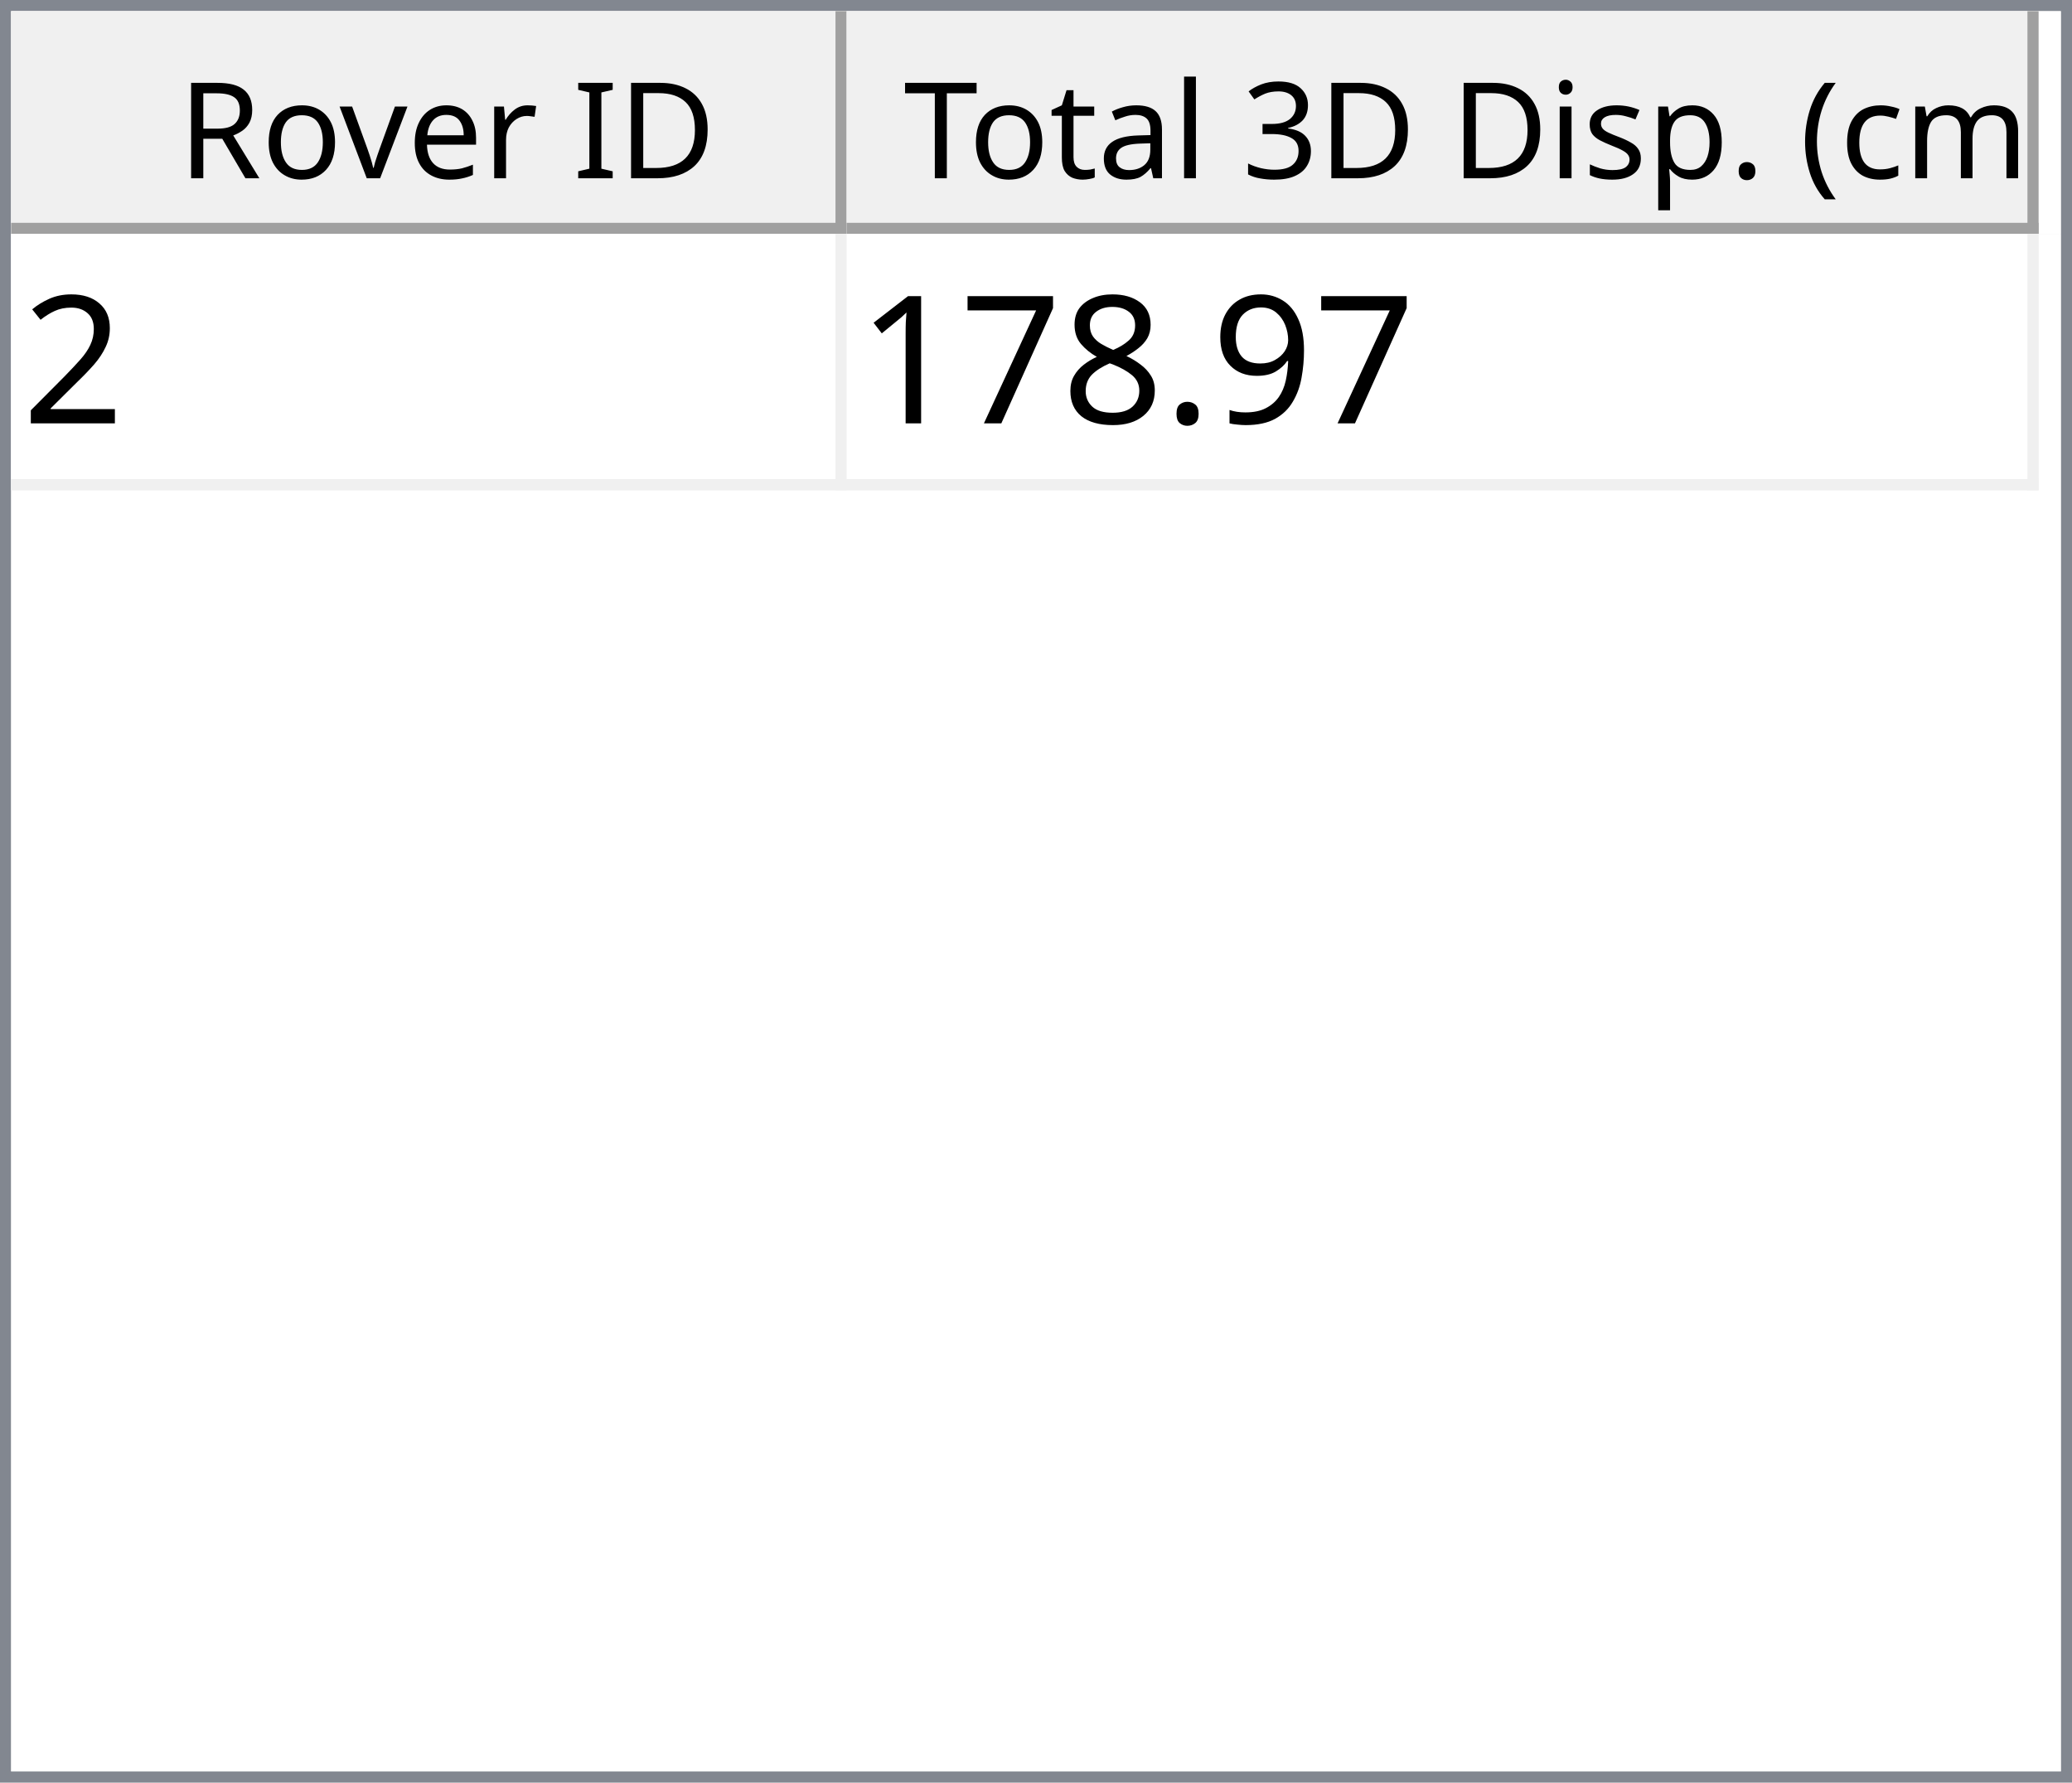
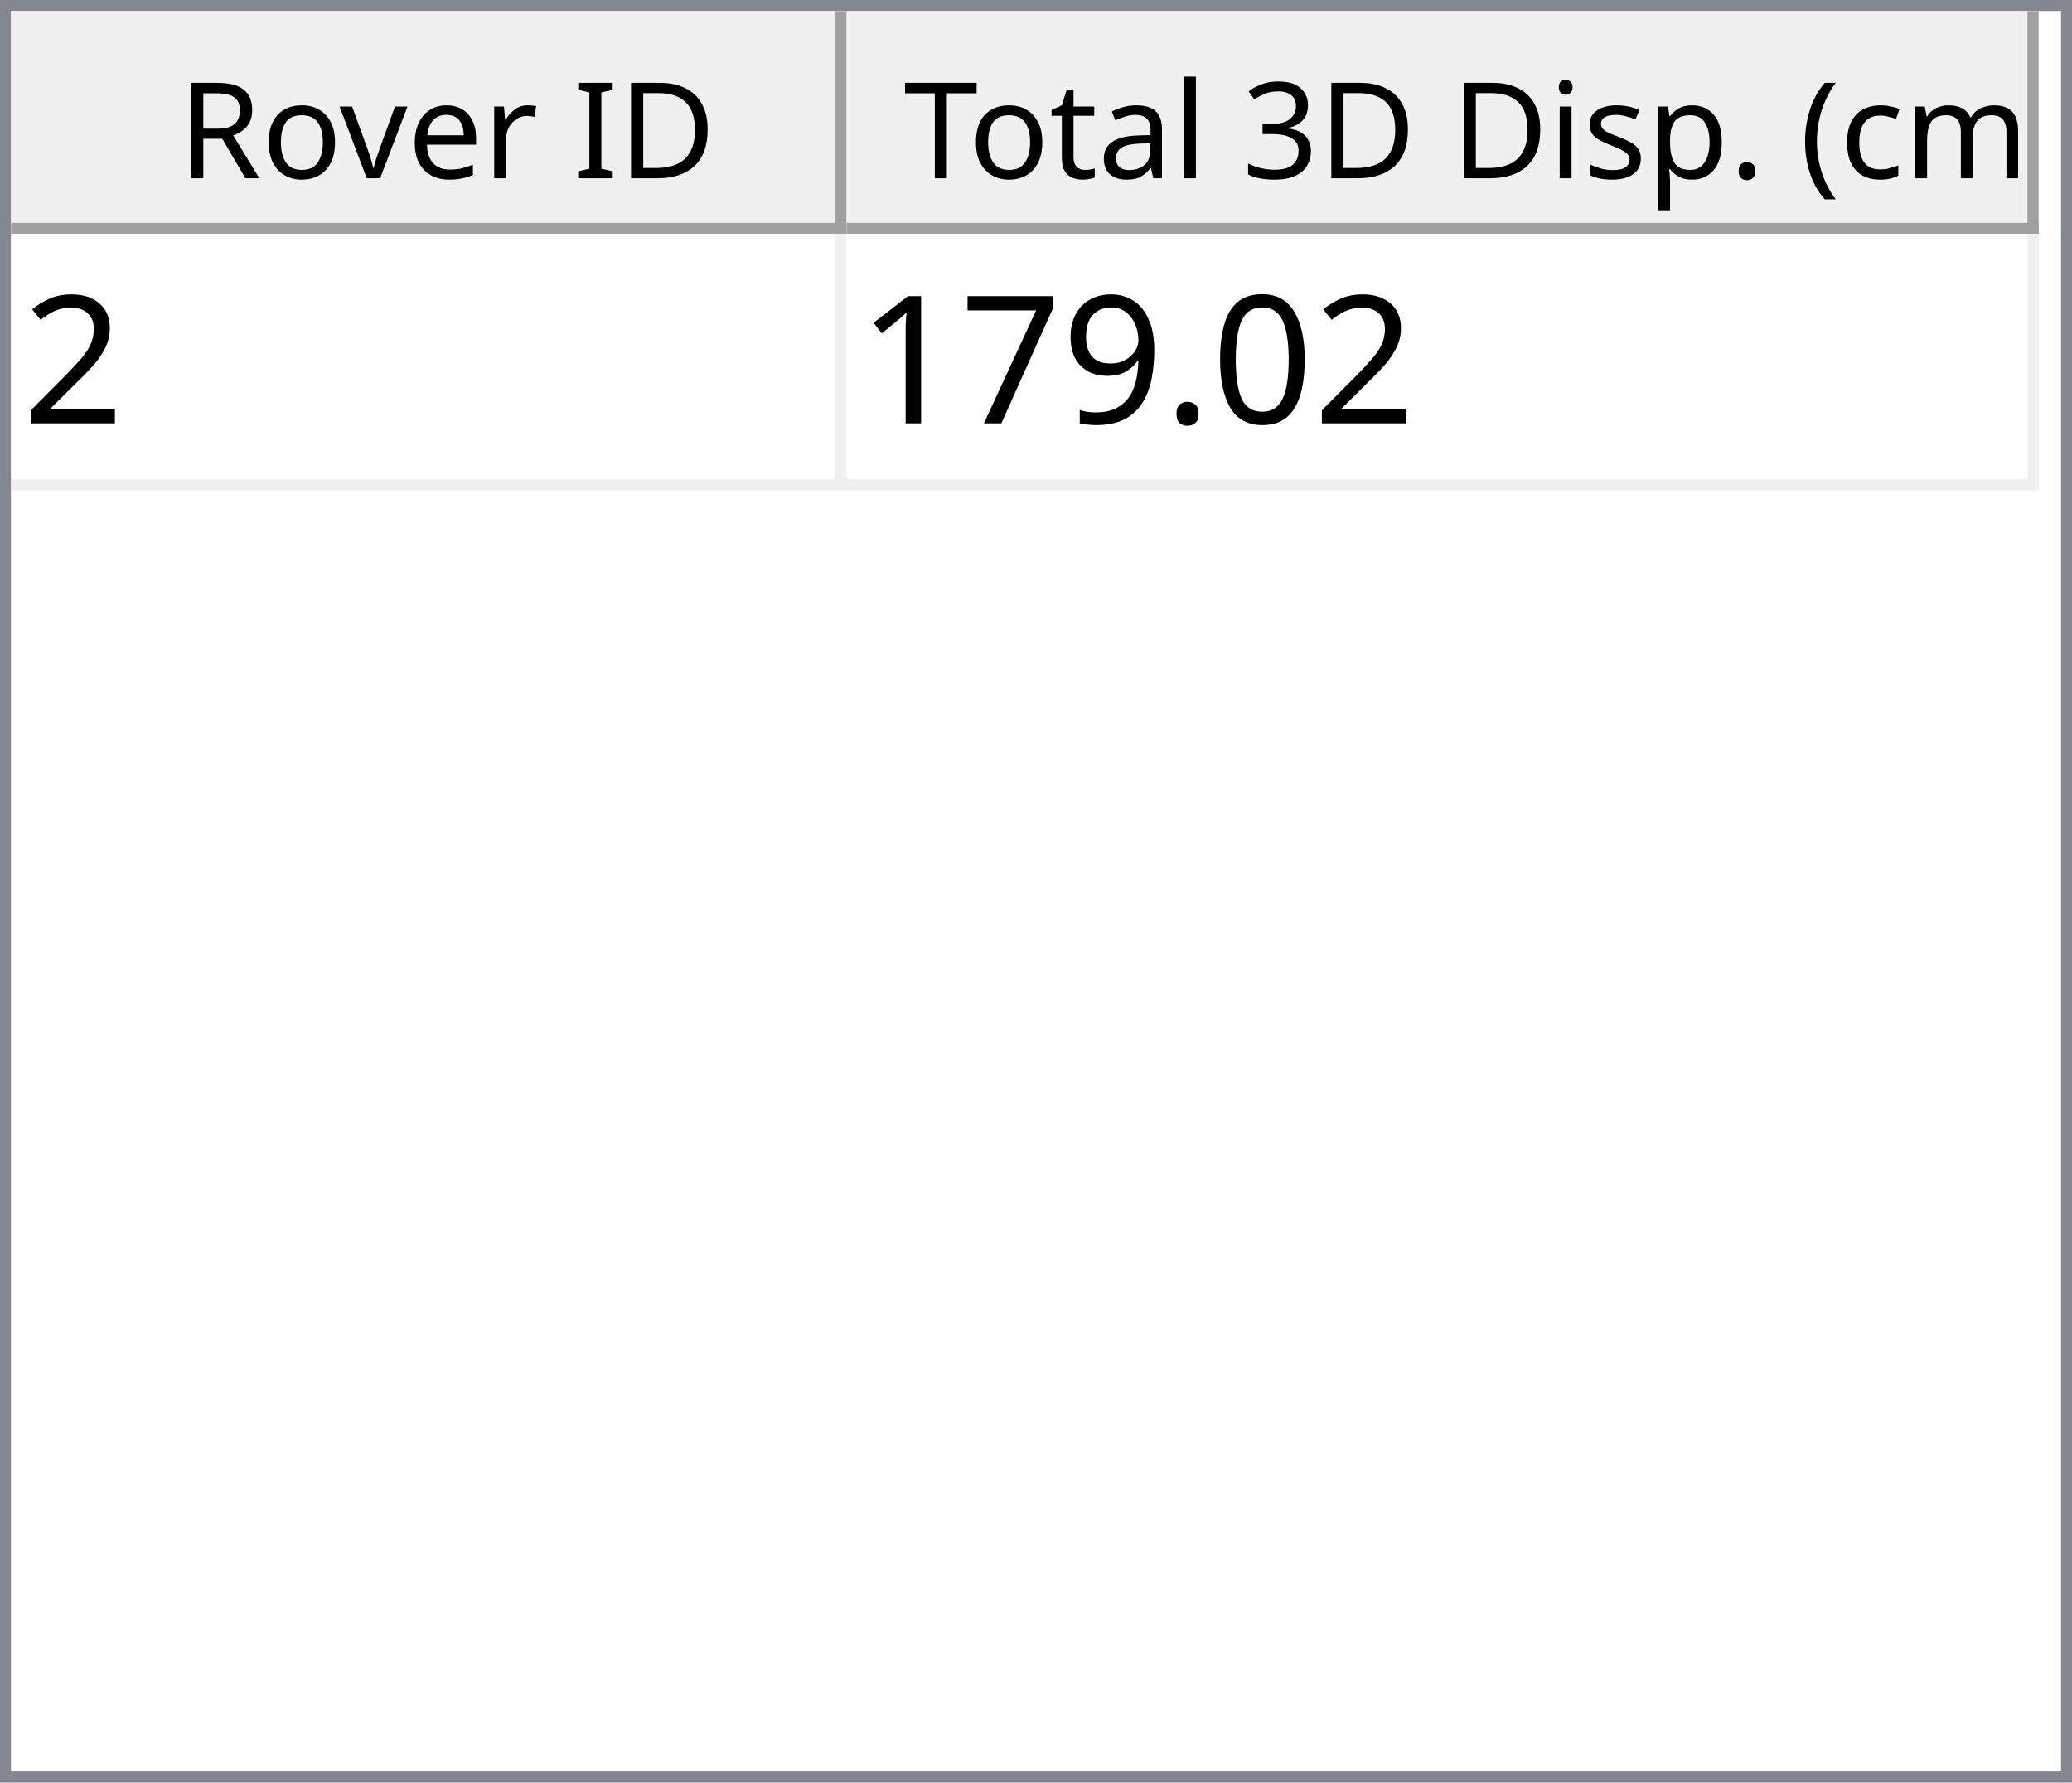
<svg xmlns="http://www.w3.org/2000/svg" style="fill-opacity:1; color-rendering:auto; color-interpolation:auto; text-rendering:auto; stroke:black; stroke-linecap:square; stroke-miterlimit:10; shape-rendering:auto; stroke-opacity:1; fill:black; stroke-dasharray:none; font-weight:normal; stroke-width:1; font-family:'Dialog'; font-style:normal; stroke-linejoin:miter; font-size:12px; stroke-dashoffset:0; image-rendering:auto;" width="186" height="160">
  <defs id="genericDefs" />
  <g>
    <defs id="defs1">
      <clipPath clipPathUnits="userSpaceOnUse" id="clipPath1">
        <path d="M0 0 L186 0 L186 160 L0 160 L0 0 Z" />
      </clipPath>
      <clipPath clipPathUnits="userSpaceOnUse" id="clipPath2">
        <path d="M0 0 L0 160 L186 160 L186 0 Z" />
      </clipPath>
      <clipPath clipPathUnits="userSpaceOnUse" id="clipPath3">
        <path d="M0 0 L0 20 L184 20 L184 0 Z" />
      </clipPath>
      <clipPath clipPathUnits="userSpaceOnUse" id="clipPath4">
        <path d="M0 0 L0 20 L75 20 L75 0 Z" />
      </clipPath>
      <clipPath clipPathUnits="userSpaceOnUse" id="clipPath5">
        <path d="M1 1 L1 19 L74 19 L74 1 Z" />
      </clipPath>
      <clipPath clipPathUnits="userSpaceOnUse" id="clipPath6">
        <path d="M0 0 L0 18 L73 18 L73 0 Z" />
      </clipPath>
      <clipPath clipPathUnits="userSpaceOnUse" id="clipPath7">
        <path d="M-0.5 -0.5 L-0.5 19.5 L74.5 19.5 L74.5 -0.5 Z" />
      </clipPath>
      <clipPath clipPathUnits="userSpaceOnUse" id="clipPath8">
        <path d="M0 0 L0 20 L107 20 L107 0 Z" />
      </clipPath>
      <clipPath clipPathUnits="userSpaceOnUse" id="clipPath9">
        <path d="M1 1 L1 19 L106 19 L106 1 Z" />
      </clipPath>
      <clipPath clipPathUnits="userSpaceOnUse" id="clipPath10">
        <path d="M0 0 L0 18 L105 18 L105 0 Z" />
      </clipPath>
      <clipPath clipPathUnits="userSpaceOnUse" id="clipPath11">
        <path d="M-0.5 -0.5 L-0.5 19.5 L106.5 19.5 L106.5 -0.5 Z" />
      </clipPath>
      <clipPath clipPathUnits="userSpaceOnUse" id="clipPath12">
        <path d="M0 0 L0 138 L184 138 L184 0 Z" />
      </clipPath>
      <clipPath clipPathUnits="userSpaceOnUse" id="clipPath13">
        <path d="M0 0 L0 23 L182 23 L182 0 Z" />
      </clipPath>
      <clipPath clipPathUnits="userSpaceOnUse" id="clipPath14">
        <path d="M-0.5 -0.5 L-0.5 22.5 L181.5 22.5 L181.5 -0.5 Z" />
      </clipPath>
      <clipPath clipPathUnits="userSpaceOnUse" id="clipPath15">
        <path d="M0 0 L0 22 L74 22 L74 0 Z" />
      </clipPath>
      <clipPath clipPathUnits="userSpaceOnUse" id="clipPath16">
        <path d="M0 0 L0 22 L106 22 L106 0 Z" />
      </clipPath>
      <font horiz-adv-x="64.551" id="font1">
        <font-face ascent="107.91" descent="25.098" units-per-em="100" style="font-style:normal; font-family:Segoe UI; font-weight:normal;" />
        <missing-glyph horiz-adv-x="64.551" d="M8.109 0 L8.109 68.266 L56.453 68.266 L56.453 0 L8.109 0 ZM15.328 7.234 L49.219 7.234 L49.219 61.031 L15.328 61.031 L15.328 7.234 Z" />
        <glyph unicode="D" horiz-adv-x="70.117" d="M9.188 0 L9.188 70.016 L28.516 70.016 Q65.531 70.016 65.531 35.891 Q65.531 19.672 55.25 9.836 Q44.969 0 27.734 0 L9.188 0 ZM17.391 62.594 L17.391 7.422 L27.828 7.422 Q41.609 7.422 49.273 14.797 Q56.938 22.172 56.938 35.688 Q56.938 62.594 28.328 62.594 L17.391 62.594 Z" />
        <glyph unicode="I" horiz-adv-x="26.611" d="M17.391 0 L9.188 0 L9.188 70.016 L17.391 70.016 L17.391 0 Z" />
        <glyph unicode=" " horiz-adv-x="27.393" d="" />
        <glyph unicode="r" horiz-adv-x="34.766" d="M34.188 41.891 Q32.078 43.5 28.125 43.5 Q23 43.5 19.555 38.672 Q16.109 33.844 16.109 25.484 L16.109 0 L8.109 0 L8.109 50 L16.109 50 L16.109 39.703 L16.312 39.703 Q18.016 44.969 21.531 47.922 Q25.047 50.875 29.391 50.875 Q32.516 50.875 34.188 50.203 L34.188 41.891 Z" />
        <glyph unicode="e" horiz-adv-x="52.295" d="M48.297 23 L12.984 23 Q13.188 14.656 17.484 10.109 Q21.781 5.562 29.297 5.562 Q37.75 5.562 44.828 11.141 L44.828 3.609 Q38.234 -1.172 27.391 -1.172 Q16.797 -1.172 10.742 5.641 Q4.688 12.453 4.688 24.812 Q4.688 36.469 11.305 43.82 Q17.922 51.172 27.734 51.172 Q37.547 51.172 42.922 44.828 Q48.297 38.484 48.297 27.203 L48.297 23 ZM40.094 29.781 Q40.047 36.719 36.75 40.578 Q33.453 44.438 27.594 44.438 Q21.922 44.438 17.969 40.383 Q14.016 36.328 13.094 29.781 L40.094 29.781 Z" />
        <glyph unicode="v" horiz-adv-x="47.9" d="M47.406 50 L27.484 0 L19.625 0 L0.688 50 L9.469 50 L22.172 13.672 Q23.578 9.672 23.922 6.688 L24.125 6.688 Q24.609 10.453 25.688 13.484 L38.969 50 L47.406 50 Z" />
        <glyph unicode="o" horiz-adv-x="58.594" d="M29 -1.172 Q17.922 -1.172 11.305 5.836 Q4.688 12.844 4.688 24.422 Q4.688 37.016 11.57 44.094 Q18.453 51.172 30.172 51.172 Q41.359 51.172 47.633 44.289 Q53.906 37.406 53.906 25.203 Q53.906 13.234 47.141 6.031 Q40.375 -1.172 29 -1.172 ZM29.594 44.438 Q21.875 44.438 17.383 39.188 Q12.891 33.938 12.891 24.703 Q12.891 15.828 17.43 10.695 Q21.969 5.562 29.594 5.562 Q37.359 5.562 41.531 10.594 Q45.703 15.625 45.703 24.906 Q45.703 34.281 41.531 39.359 Q37.359 44.438 29.594 44.438 Z" />
        <glyph unicode="R" horiz-adv-x="59.814" d="M59.375 0 L49.609 0 L37.891 19.625 Q36.281 22.359 34.766 24.289 Q33.25 26.219 31.664 27.438 Q30.078 28.656 28.25 29.219 Q26.422 29.781 24.125 29.781 L17.391 29.781 L17.391 0 L9.188 0 L9.188 70.016 L30.078 70.016 Q34.672 70.016 38.555 68.867 Q42.438 67.719 45.289 65.375 Q48.141 63.031 49.758 59.547 Q51.375 56.062 51.375 51.375 Q51.375 47.703 50.273 44.656 Q49.172 41.609 47.148 39.211 Q45.125 36.812 42.266 35.133 Q39.406 33.453 35.844 32.516 L35.844 32.328 Q37.594 31.547 38.891 30.547 Q40.188 29.547 41.359 28.18 Q42.531 26.812 43.68 25.078 Q44.828 23.344 46.234 21.047 L59.375 0 ZM17.391 62.594 L17.391 37.203 L28.516 37.203 Q31.594 37.203 34.203 38.133 Q36.812 39.062 38.719 40.797 Q40.625 42.531 41.703 45.047 Q42.781 47.562 42.781 50.688 Q42.781 56.297 39.141 59.445 Q35.5 62.594 28.609 62.594 L17.391 62.594 Z" />
        <glyph unicode=")" horiz-adv-x="30.176" d="M8.297 -15.922 L1.172 -15.922 Q16.406 2.344 16.406 26.812 Q16.406 51.469 1.078 70.016 L8.297 70.016 Q23.531 52.156 23.531 26.703 Q23.531 1.375 8.297 -15.922 Z" />
        <glyph unicode="m" horiz-adv-x="86.133" d="M79.109 0 L71.094 0 L71.094 28.719 Q71.094 37.016 68.531 40.727 Q65.969 44.438 59.906 44.438 Q54.781 44.438 51.195 39.75 Q47.609 35.062 47.609 28.516 L47.609 0 L39.594 0 L39.594 29.688 Q39.594 44.438 28.219 44.438 Q22.953 44.438 19.531 40.016 Q16.109 35.594 16.109 28.516 L16.109 0 L8.109 0 L8.109 50 L16.109 50 L16.109 42.094 L16.312 42.094 Q21.625 51.172 31.844 51.172 Q36.969 51.172 40.773 48.312 Q44.578 45.453 46 40.828 Q51.562 51.172 62.594 51.172 Q79.109 51.172 79.109 30.812 L79.109 0 Z" />
        <glyph unicode="c" horiz-adv-x="46.191" d="M42.188 2.297 Q36.422 -1.172 28.516 -1.172 Q17.828 -1.172 11.258 5.789 Q4.688 12.75 4.688 23.828 Q4.688 36.188 11.766 43.68 Q18.844 51.172 30.672 51.172 Q37.25 51.172 42.281 48.734 L42.281 40.531 Q36.719 44.438 30.375 44.438 Q22.703 44.438 17.797 38.945 Q12.891 33.453 12.891 24.516 Q12.891 15.719 17.508 10.641 Q22.125 5.562 29.891 5.562 Q36.422 5.562 42.188 9.906 L42.188 2.297 Z" />
        <glyph unicode="(" horiz-adv-x="30.176" d="M29.109 -15.922 L21.969 -15.922 Q6.844 1.375 6.844 26.703 Q6.844 52.156 21.969 70.016 L29.203 70.016 Q13.875 51.469 13.875 26.812 Q13.875 2.344 29.109 -15.922 Z" />
        <glyph unicode="." horiz-adv-x="21.68" d="M10.891 -1.078 Q8.641 -1.078 7.055 0.539 Q5.469 2.156 5.469 4.391 Q5.469 6.641 7.055 8.273 Q8.641 9.906 10.891 9.906 Q13.188 9.906 14.797 8.273 Q16.406 6.641 16.406 4.391 Q16.406 2.156 14.797 0.539 Q13.188 -1.078 10.891 -1.078 Z" />
        <glyph unicode="p" horiz-adv-x="58.789" d="M16.312 7.234 L16.109 7.234 L16.109 -23 L8.109 -23 L8.109 50 L16.109 50 L16.109 41.219 L16.312 41.219 Q22.219 51.172 33.594 51.172 Q43.266 51.172 48.688 44.461 Q54.109 37.75 54.109 26.469 Q54.109 13.922 48 6.375 Q41.891 -1.172 31.297 -1.172 Q21.578 -1.172 16.312 7.234 ZM16.109 27.391 L16.109 20.406 Q16.109 14.203 20.141 9.883 Q24.172 5.562 30.375 5.562 Q37.641 5.562 41.773 11.133 Q45.906 16.703 45.906 26.609 Q45.906 34.969 42.047 39.703 Q38.188 44.438 31.594 44.438 Q24.609 44.438 20.359 39.578 Q16.109 34.719 16.109 27.391 Z" />
        <glyph unicode="s" horiz-adv-x="42.432" d="M5.078 1.812 L5.078 10.406 Q11.625 5.562 19.484 5.562 Q30.031 5.562 30.031 12.594 Q30.031 14.594 29.125 15.992 Q28.219 17.391 26.68 18.461 Q25.141 19.531 23.07 20.383 Q21 21.234 18.609 22.172 Q15.281 23.484 12.766 24.828 Q10.25 26.172 8.57 27.859 Q6.891 29.547 6.031 31.695 Q5.172 33.844 5.172 36.719 Q5.172 40.234 6.789 42.945 Q8.406 45.656 11.086 47.484 Q13.766 49.312 17.211 50.242 Q20.656 51.172 24.312 51.172 Q30.812 51.172 35.938 48.922 L35.938 40.828 Q30.422 44.438 23.25 44.438 Q21 44.438 19.195 43.922 Q17.391 43.406 16.094 42.477 Q14.797 41.547 14.086 40.258 Q13.375 38.969 13.375 37.406 Q13.375 35.453 14.086 34.133 Q14.797 32.812 16.164 31.789 Q17.531 30.766 19.484 29.938 Q21.438 29.109 23.922 28.125 Q27.25 26.859 29.883 25.516 Q32.516 24.172 34.375 22.484 Q36.234 20.797 37.234 18.602 Q38.234 16.406 38.234 13.375 Q38.234 9.672 36.602 6.938 Q34.969 4.203 32.234 2.398 Q29.5 0.594 25.93 -0.289 Q22.359 -1.172 18.453 -1.172 Q10.75 -1.172 5.078 1.812 Z" />
        <glyph unicode="i" horiz-adv-x="24.219" d="M12.203 62.703 Q10.062 62.703 8.547 64.164 Q7.031 65.625 7.031 67.875 Q7.031 70.125 8.547 71.609 Q10.062 73.094 12.203 73.094 Q14.406 73.094 15.945 71.609 Q17.484 70.125 17.484 67.875 Q17.484 65.719 15.945 64.211 Q14.406 62.703 12.203 62.703 ZM16.109 0 L8.109 0 L8.109 50 L16.109 50 L16.109 0 Z" />
        <glyph unicode="3" horiz-adv-x="53.906" d="M46.531 19.828 Q46.531 15.094 44.75 11.211 Q42.969 7.328 39.719 4.57 Q36.469 1.812 31.93 0.297 Q27.391 -1.219 21.922 -1.219 Q11.922 -1.219 6 2.594 L6 11.188 Q13.094 5.609 22.219 5.609 Q25.875 5.609 28.828 6.539 Q31.781 7.469 33.906 9.227 Q36.031 10.984 37.18 13.477 Q38.328 15.969 38.328 19.094 Q38.328 32.812 18.797 32.812 L12.984 32.812 L12.984 39.594 L18.5 39.594 Q35.797 39.594 35.797 52.484 Q35.797 64.406 22.609 64.406 Q15.188 64.406 8.688 59.422 L8.688 67.188 Q15.375 71.188 24.609 71.188 Q29 71.188 32.57 69.969 Q36.141 68.75 38.68 66.555 Q41.219 64.359 42.609 61.281 Q44 58.203 44 54.5 Q44 40.672 30.031 36.719 L30.031 36.531 Q33.594 36.141 36.625 34.797 Q39.656 33.453 41.852 31.305 Q44.047 29.156 45.289 26.25 Q46.531 23.344 46.531 19.828 Z" />
        <glyph unicode="l" horiz-adv-x="24.219" d="M16.109 0 L8.109 0 L8.109 74.031 L16.109 74.031 L16.109 0 Z" />
        <glyph unicode="a" horiz-adv-x="50.879" d="M43.891 0 L35.891 0 L35.891 7.812 L35.688 7.812 Q30.469 -1.172 20.312 -1.172 Q12.844 -1.172 8.617 2.781 Q4.391 6.734 4.391 13.281 Q4.391 27.297 20.906 29.594 L35.891 31.688 Q35.891 44.438 25.594 44.438 Q16.547 44.438 9.281 38.281 L9.281 46.484 Q16.656 51.172 26.266 51.172 Q43.891 51.172 43.891 32.516 L43.891 0 ZM35.891 25.297 L23.828 23.641 Q18.266 22.859 15.43 20.875 Q12.594 18.891 12.594 13.875 Q12.594 10.203 15.211 7.883 Q17.828 5.562 22.172 5.562 Q28.125 5.562 32.008 9.742 Q35.891 13.922 35.891 20.312 L35.891 25.297 Z" />
        <glyph unicode="t" horiz-adv-x="33.887" d="M31.297 0.484 Q28.469 -1.078 23.828 -1.078 Q10.688 -1.078 10.688 13.578 L10.688 43.172 L2.094 43.172 L2.094 50 L10.688 50 L10.688 62.203 L18.703 64.797 L18.703 50 L31.297 50 L31.297 43.172 L18.703 43.172 L18.703 14.984 Q18.703 9.969 20.414 7.82 Q22.125 5.672 26.078 5.672 Q29.109 5.672 31.297 7.328 L31.297 0.484 Z" />
        <glyph unicode="T" horiz-adv-x="52.393" d="M50.594 62.594 L30.375 62.594 L30.375 0 L22.172 0 L22.172 62.594 L2 62.594 L2 70.016 L50.594 70.016 L50.594 62.594 Z" />
      </font>
      <font horiz-adv-x="75.0" id="font2">
        <font-face ascent="100.537" descent="21.973" units-per-em="100" style="font-style:normal; font-family:sans-serif; font-weight:normal;" />
        <missing-glyph horiz-adv-x="75.0" d="M12.5 0 L12.5 62.5 L62.5 62.5 L62.5 0 L12.5 0 ZM14.062 1.562 L60.938 1.562 L60.938 60.938 L14.062 60.938 L14.062 1.562 Z" />
        <glyph unicode="2" horiz-adv-x="55.615" d="M50.344 8.453 L50.344 0 L3.031 0 Q2.938 3.172 4.047 6.109 Q5.859 10.938 9.836 15.625 Q13.812 20.312 21.344 26.469 Q33.016 36.031 37.117 41.625 Q41.219 47.219 41.219 52.203 Q41.219 57.422 37.477 61.008 Q33.734 64.594 27.734 64.594 Q21.391 64.594 17.578 60.789 Q13.766 56.984 13.719 50.25 L4.688 51.172 Q5.609 61.281 11.664 66.578 Q17.719 71.875 27.938 71.875 Q38.234 71.875 44.242 66.164 Q50.25 60.453 50.25 52 Q50.25 47.703 48.492 43.555 Q46.734 39.406 42.656 34.812 Q38.578 30.219 29.109 22.219 Q21.188 15.578 18.945 13.211 Q16.703 10.844 15.234 8.453 L50.344 8.453 Z" />
+         <glyph unicode="0" horiz-adv-x="55.615" d="M4.156 35.297 Q4.156 48 6.766 55.742 Q9.375 63.484 14.523 67.68 Q19.672 71.875 27.484 71.875 Q33.25 71.875 37.594 69.555 Q41.938 67.234 44.773 62.867 Q47.609 58.5 49.219 52.227 Q50.828 45.953 50.828 35.297 Q50.828 22.703 48.242 14.969 Q45.656 7.234 40.508 3.008 Q35.359 -1.219 27.484 -1.219 Q17.141 -1.219 11.234 6.203 Q4.156 15.141 4.156 35.297 ZM13.188 35.297 Q13.188 17.672 17.312 11.836 Q21.438 6 27.484 6 Q33.547 6 37.672 11.859 Q41.797 17.719 41.797 35.297 Q41.797 52.984 37.672 58.789 Q33.547 64.594 27.391 64.594 Q21.344 64.594 17.719 59.469 Q13.188 52.938 13.188 35.297 Z" />
+         <glyph unicode="." horiz-adv-x="27.783" d="M9.078 0 L9.078 10.016 L19.094 10.016 L19.094 0 L9.078 0 Z" />
        <glyph unicode="9" horiz-adv-x="55.615" d="M5.469 16.547 L13.922 17.328 Q14.984 11.375 18.016 8.688 Q21.047 6 25.781 6 Q29.828 6 32.883 7.859 Q35.938 9.719 37.891 12.82 Q39.844 15.922 41.164 21.195 Q42.484 26.469 42.484 31.938 Q42.484 32.516 42.438 33.688 Q39.797 29.5 35.234 26.883 Q30.672 24.266 25.344 24.266 Q16.453 24.266 10.305 30.711 Q4.156 37.156 4.156 47.703 Q4.156 58.594 10.578 65.234 Q17 71.875 26.656 71.875 Q33.641 71.875 39.43 68.117 Q45.219 64.359 48.219 57.398 Q51.219 50.438 51.219 37.25 Q51.219 23.531 48.242 15.406 Q45.266 7.281 39.383 3.031 Q33.5 -1.219 25.594 -1.219 Q17.188 -1.219 11.867 3.445 Q6.547 8.109 5.469 16.547 ZM41.453 48.141 Q41.453 55.719 37.43 60.156 Q33.406 64.594 27.734 64.594 Q21.875 64.594 17.531 59.812 Q13.188 55.031 13.188 47.406 Q13.188 40.578 17.312 36.305 Q21.438 32.031 27.484 32.031 Q33.594 32.031 37.523 36.305 Q41.453 40.578 41.453 48.141 Z" />
-         <glyph unicode="." horiz-adv-x="27.783" d="M9.078 0 L9.078 10.016 L19.094 10.016 L19.094 0 L9.078 0 Z" />
-         <glyph unicode="8" horiz-adv-x="55.615" d="M17.672 38.812 Q12.203 40.828 9.57 44.539 Q6.938 48.25 6.938 53.422 Q6.938 61.234 12.555 66.555 Q18.172 71.875 27.484 71.875 Q36.859 71.875 42.578 66.43 Q48.297 60.984 48.297 53.172 Q48.297 48.188 45.68 44.508 Q43.062 40.828 37.75 38.812 Q44.344 36.672 47.781 31.883 Q51.219 27.094 51.219 20.453 Q51.219 11.281 44.727 5.031 Q38.234 -1.219 27.641 -1.219 Q17.047 -1.219 10.547 5.055 Q4.047 11.328 4.047 20.703 Q4.047 27.688 7.594 32.398 Q11.141 37.109 17.672 38.812 ZM15.922 53.719 Q15.922 48.641 19.195 45.414 Q22.469 42.188 27.688 42.188 Q32.766 42.188 36.016 45.383 Q39.266 48.578 39.266 53.219 Q39.266 58.062 35.914 61.359 Q32.562 64.656 27.594 64.656 Q22.562 64.656 19.242 61.43 Q15.922 58.203 15.922 53.719 ZM13.094 20.656 Q13.094 16.891 14.875 13.375 Q16.656 9.859 20.172 7.93 Q23.688 6 27.734 6 Q34.031 6 38.133 10.055 Q42.234 14.109 42.234 20.359 Q42.234 26.703 38.016 30.859 Q33.797 35.016 27.438 35.016 Q21.234 35.016 17.164 30.914 Q13.094 26.812 13.094 20.656 Z" />
        <glyph unicode="7" horiz-adv-x="55.615" d="M4.734 62.203 L4.734 70.656 L51.078 70.656 L51.078 63.812 Q44.234 56.547 37.523 44.484 Q30.812 32.422 27.156 19.672 Q24.516 10.688 23.781 0 L14.75 0 Q14.891 8.453 18.062 20.414 Q21.234 32.375 27.172 43.484 Q33.109 54.594 39.797 62.203 L4.734 62.203 Z" />
        <glyph unicode="1" horiz-adv-x="55.615" d="M37.25 0 L28.469 0 L28.469 56 Q25.297 52.984 20.141 49.953 Q14.984 46.922 10.891 45.406 L10.891 53.906 Q18.266 57.375 23.781 62.305 Q29.297 67.234 31.594 71.875 L37.25 71.875 L37.25 0 Z" />
      </font>
    </defs>
    <g style="fill:white; stroke:white;">
      <rect x="0" y="0" width="186" style="clip-path:url(#clipPath1); stroke:none;" height="160" />
    </g>
    <g style="fill:white; text-rendering:optimizeSpeed; color-rendering:optimizeSpeed; image-rendering:optimizeSpeed; shape-rendering:crispEdges; stroke:white; color-interpolation:sRGB;">
      <rect x="0" width="186" height="160" y="0" style="stroke:none;" />
      <path style="stroke:none;" d="M0 160 L186 160 L186 0 L0 0 Z" />
    </g>
    <g style="fill:rgb(240,240,240); font-family:'Segoe UI'; stroke:rgb(240,240,240);">
      <rect x="0" y="0" width="186" style="clip-path:url(#clipPath2); stroke:none;" height="160" />
    </g>
    <g style="fill:rgb(130,135,144); font-family:'Segoe UI'; stroke:rgb(130,135,144);">
      <path d="M0 0 L186 0 L186 160 L0 160 L0 0 ZM1 1 L185 1 L185 159 L1 159 L1 1 Z" style="fill-rule:evenodd; clip-path:url(#clipPath2); stroke:none;" />
    </g>
    <g style="fill:white; font-family:'Segoe UI'; stroke:white;" transform="translate(1,1)">
      <rect x="0" y="0" width="184" style="clip-path:url(#clipPath3); stroke:none;" height="20" />
    </g>
    <g style="fill:rgb(240,240,240); font-family:'Segoe UI'; stroke:rgb(240,240,240);" transform="translate(1,1)">
      <rect x="0" y="0" width="75" style="clip-path:url(#clipPath4); stroke:none;" height="20" />
    </g>
    <g style="font-family:'Segoe UI';" transform="translate(2,2)">
      <text x="14" xml:space="preserve" y="14" style="clip-path:url(#clipPath6); stroke:none;">Rover ID</text>
    </g>
    <g style="fill:rgb(160,160,160); font-family:'Segoe UI'; stroke:rgb(160,160,160); stroke-linejoin:bevel;" transform="translate(1.5,1.5)">
      <line x1="74" x2="74" y1="0" style="fill:none; clip-path:url(#clipPath7);" y2="19" />
    </g>
    <g style="fill:rgb(160,160,160); font-family:'Segoe UI'; stroke:rgb(160,160,160); stroke-linejoin:bevel;" transform="matrix(1,0,0,1,1,1) translate(0.5,0.5)">
      <line x1="0" x2="74" y1="19" style="fill:none; clip-path:url(#clipPath7);" y2="19" />
    </g>
    <g style="fill:rgb(240,240,240); font-family:'Segoe UI'; stroke:rgb(240,240,240);" transform="translate(76,1)">
      <rect x="0" y="0" width="107" style="clip-path:url(#clipPath8); stroke:none;" height="20" />
    </g>
    <g style="font-family:'Segoe UI';" transform="translate(77,2)">
      <text x="1" xml:space="preserve" y="14" style="clip-path:url(#clipPath10); stroke:none;"> Total 3D Disp. (cm)</text>
    </g>
    <g style="fill:rgb(160,160,160); font-family:'Segoe UI'; stroke:rgb(160,160,160); stroke-linejoin:bevel;" transform="translate(76.5,1.5)">
      <line x1="106" x2="106" y1="0" style="fill:none; clip-path:url(#clipPath11);" y2="19" />
    </g>
    <g style="fill:rgb(160,160,160); font-family:'Segoe UI'; stroke:rgb(160,160,160); stroke-linejoin:bevel;" transform="matrix(1,0,0,1,76,1) translate(0.5,0.5)">
      <line x1="0" x2="106" y1="19" style="fill:none; clip-path:url(#clipPath11);" y2="19" />
    </g>
    <g style="fill:white; font-family:'Segoe UI'; stroke:white;" transform="translate(1,21)">
      <rect x="0" y="0" width="184" style="clip-path:url(#clipPath12); stroke:none;" height="138" />
    </g>
    <g style="fill:rgb(240,240,240); font-size:16px; font-family:sans-serif; stroke:rgb(240,240,240);" transform="translate(1,21)">
      <rect x="0" y="0" width="182" style="clip-path:url(#clipPath13); stroke:none;" height="23" />
      <line transform="translate(0.5,0.5)" x1="0" x2="181" y1="22" style="clip-path:url(#clipPath14); fill:none; stroke-linejoin:bevel;" y2="22" />
    </g>
    <g transform="matrix(1,0,0,1,1,21) translate(0.5,0.5)" style="fill:rgb(240,240,240); font-size:16px; font-family:sans-serif; stroke:rgb(240,240,240); stroke-linejoin:bevel;">
      <line x1="74" x2="74" y1="0" style="fill:none; clip-path:url(#clipPath14);" y2="22" />
    </g>
    <g transform="matrix(1,0,0,1,1,21) translate(0.5,0.5)" style="fill:rgb(240,240,240); font-size:16px; font-family:sans-serif; stroke:rgb(240,240,240); stroke-linejoin:bevel;">
      <line x1="181" x2="181" y1="0" style="fill:none; clip-path:url(#clipPath14);" y2="22" />
    </g>
    <g style="fill:white; font-size:16px; font-family:sans-serif; stroke:white;" transform="matrix(1,0,0,1,1,21)">
      <rect x="0" y="0" width="74" style="clip-path:url(#clipPath15); stroke:none;" height="22" />
      <text x="1" y="17" style="fill:black; clip-path:url(#clipPath15); stroke:none;" xml:space="preserve">2</text>
    </g>
    <g style="fill:white; font-size:16px; font-family:sans-serif; stroke:white;" transform="matrix(1,0,0,1,1,21) translate(75,0)">
      <rect x="0" y="0" width="106" style="clip-path:url(#clipPath16); stroke:none;" height="22" />
-       <text x="1" y="17" style="fill:black; clip-path:url(#clipPath16); stroke:none;" xml:space="preserve">178.97</text>
+       <text x="1" y="17" style="fill:black; clip-path:url(#clipPath16); stroke:none;" xml:space="preserve">179.02</text>
    </g>
  </g>
</svg>
